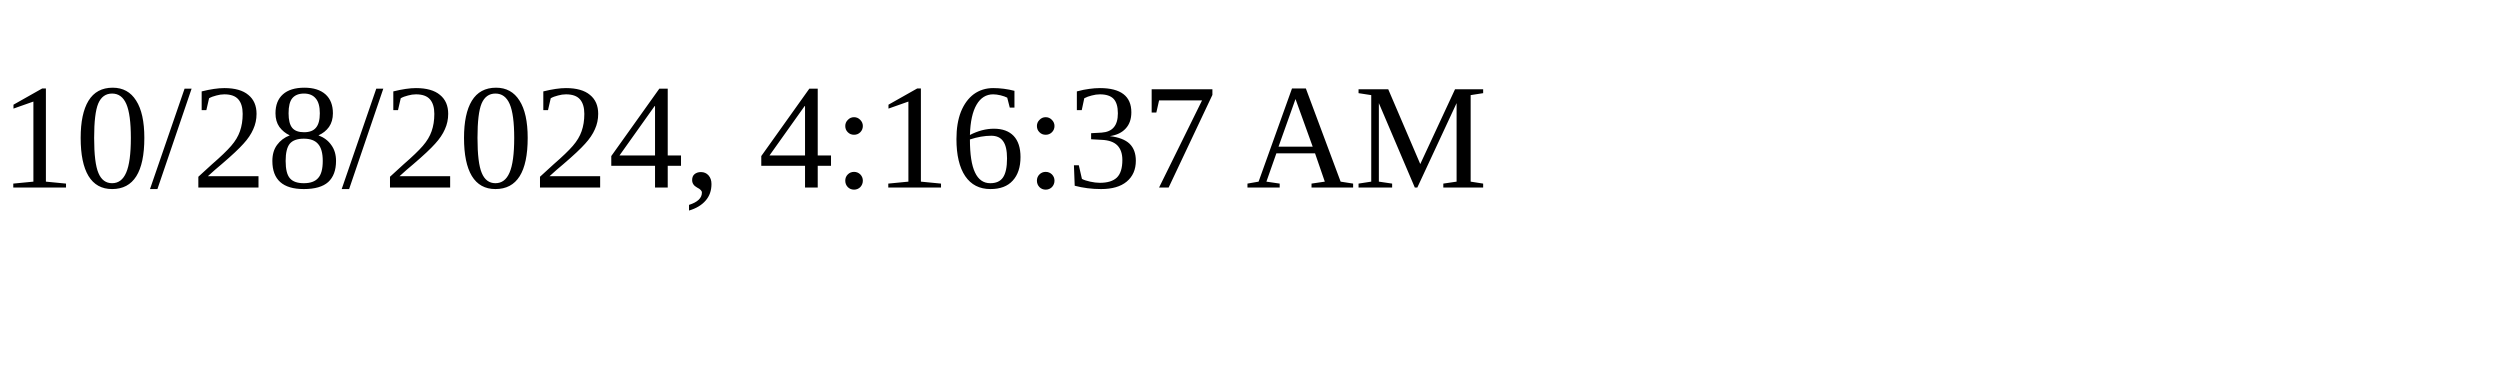
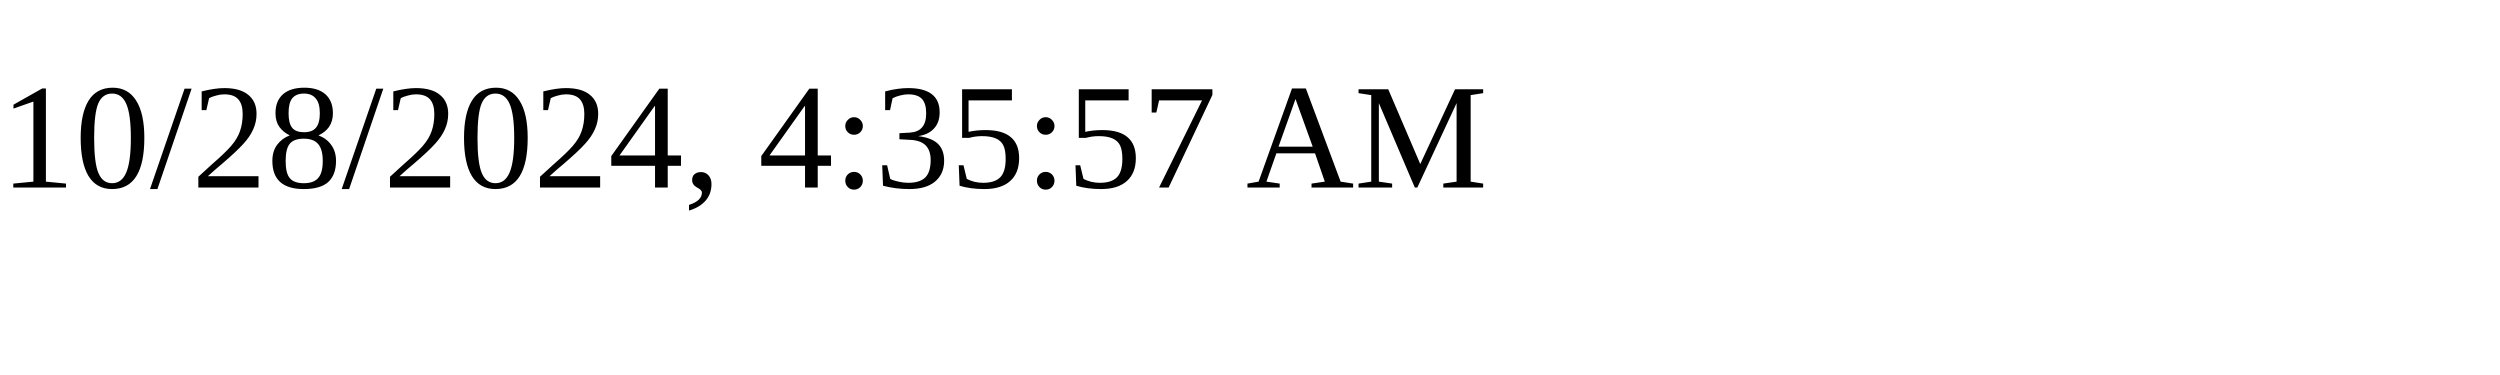
<svg xmlns="http://www.w3.org/2000/svg" height="30" width="200">
-   <text x="0" y="15">10/28/2024, 4:16:37 AM</text>
+   <text x="0" y="15">10/28/2024, 4:35:57 AM</text>
</svg>
